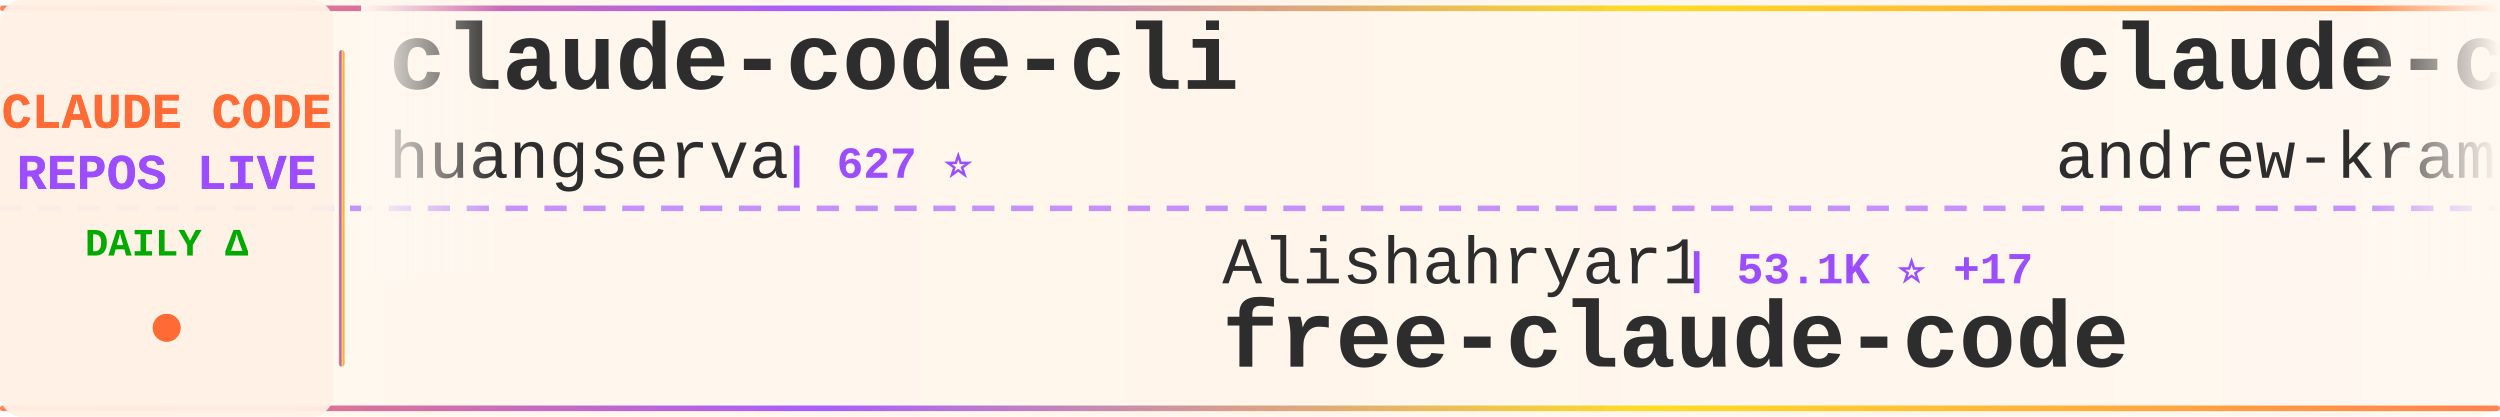
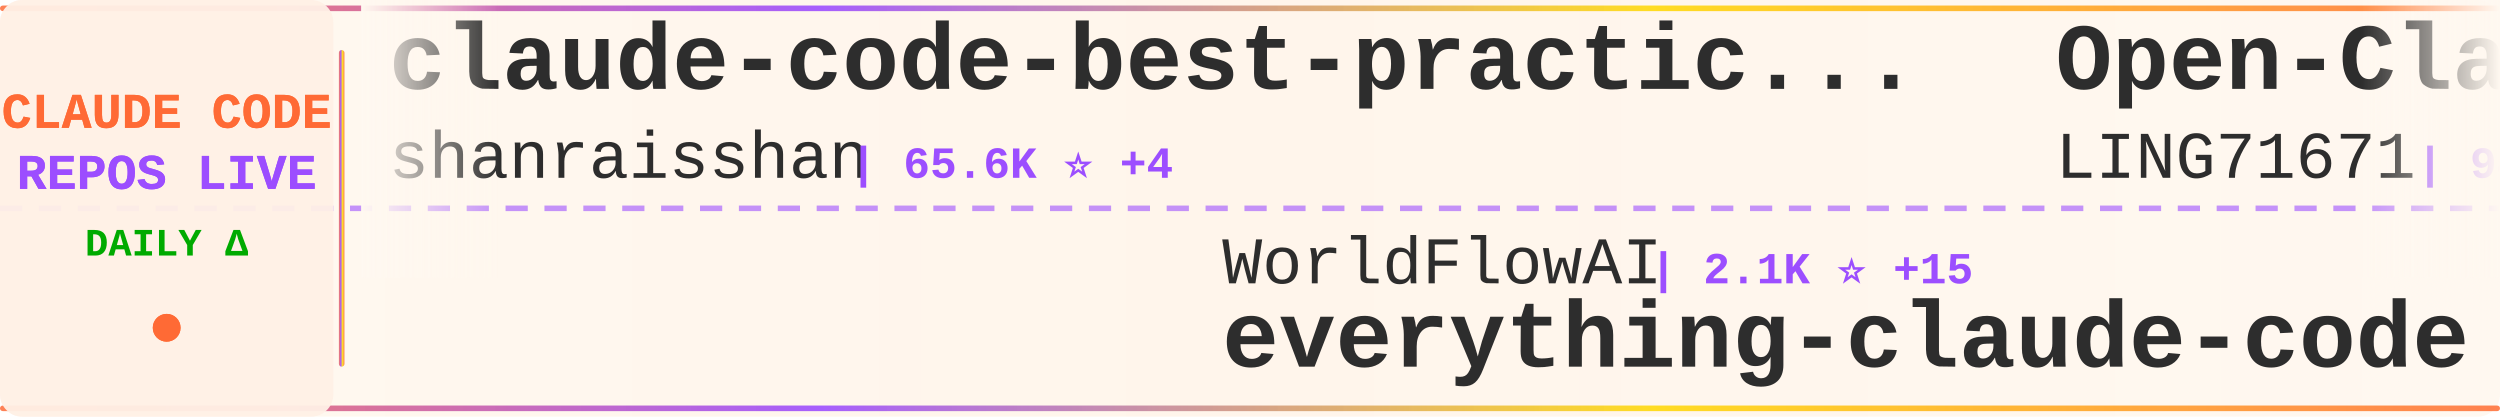
<svg xmlns="http://www.w3.org/2000/svg" width="900" height="150">
  <defs>
    <linearGradient id="tickerBg" x1="0%" y1="0%" x2="100%" y2="0%">
      <stop offset="0%" style="stop-color:#fff8f0;stop-opacity:0.98" />
      <stop offset="50%" style="stop-color:#fff5eb;stop-opacity:1" />
      <stop offset="100%" style="stop-color:#fff8f0;stop-opacity:0.98" />
    </linearGradient>
    <linearGradient id="borderGrad" x1="0%" y1="0%" x2="100%" y2="0%">
      <stop offset="0%" style="stop-color:#FF6B35;stop-opacity:0.85">
        <animate attributeName="stop-opacity" values="0.85;1;0.85" dur="2s" repeatCount="indefinite" />
      </stop>
      <stop offset="33%" style="stop-color:#9C4EFF;stop-opacity:0.9">
        <animate attributeName="stop-opacity" values="0.9;1;0.9" dur="2.2s" repeatCount="indefinite" />
      </stop>
      <stop offset="66%" style="stop-color:#FFD700;stop-opacity:0.85">
        <animate attributeName="stop-opacity" values="0.85;1;0.85" dur="1.8s" repeatCount="indefinite" />
      </stop>
      <stop offset="100%" style="stop-color:#FF6B35;stop-opacity:0.85">
        <animate attributeName="stop-opacity" values="0.85;1;0.85" dur="2s" repeatCount="indefinite" />
      </stop>
    </linearGradient>
    <filter id="textGlow">
      <feGaussianBlur stdDeviation="0.15" result="coloredBlur" />
      <feMerge>
        <feMergeNode in="coloredBlur" />
        <feMergeNode in="SourceGraphic" />
      </feMerge>
    </filter>
    <filter id="metricGlow">
      <feGaussianBlur stdDeviation="0.2" result="coloredBlur" />
      <feMerge>
        <feMergeNode in="coloredBlur" />
        <feMergeNode in="SourceGraphic" />
      </feMerge>
    </filter>
    <linearGradient id="leftFade" x1="0%" y1="0%" x2="100%" y2="0%">
      <stop offset="0%" style="stop-color:#fff8f0;stop-opacity:1" />
      <stop offset="100%" style="stop-color:#fff8f0;stop-opacity:0" />
    </linearGradient>
    <linearGradient id="rightFade" x1="0%" y1="0%" x2="100%" y2="0%">
      <stop offset="0%" style="stop-color:#fff8f0;stop-opacity:0" />
      <stop offset="100%" style="stop-color:#fff8f0;stop-opacity:1" />
    </linearGradient>
  </defs>
  <rect width="900" height="150" fill="url(#tickerBg)" rx="8" />
  <rect x="0" y="2" width="900" height="2" fill="url(#borderGrad)" rx="1" />
  <rect x="0" y="146" width="900" height="2" fill="url(#borderGrad)" rx="1" />
  <line x1="0" y1="75" x2="900" y2="75" stroke="#9C4EFF" stroke-width="2" stroke-dasharray="8 6" opacity="0.6" />
  <rect x="0" y="0" width="120" height="150" fill="#fff0e6" opacity="0.95" rx="8" />
  <text x="60" y="46" font-family="'Courier New', monospace" font-size="18" font-weight="bold" fill="#FF6B35" text-anchor="middle" filter="url(#textGlow)">
    CLAUDE CODE
  </text>
  <text x="60" y="68" font-family="'Courier New', monospace" font-size="18" font-weight="bold" fill="#9C4EFF" text-anchor="middle" filter="url(#textGlow)">
    REPOS LIVE
  </text>
  <text x="60" y="92" font-family="'Courier New', monospace" font-size="14" font-weight="bold" fill="#00aa00" text-anchor="middle">
    DAILY Δ
  </text>
  <circle cx="60" cy="118" r="5" fill="#FF6B35" filter="url(#metricGlow)">
    <animate attributeName="r" values="4;6;4" dur="1.5s" repeatCount="indefinite" />
    <animate attributeName="opacity" values="0.6;1;0.6" dur="1.5s" repeatCount="indefinite" />
  </circle>
  <rect x="122" y="18" width="2" height="114" fill="url(#borderGrad)" rx="1" />
  <clipPath id="tickerClip">
    <rect x="130" y="0" width="770" height="150" />
  </clipPath>
  <g clip-path="url(#tickerClip)">
    <g id="tickerItems">
      <animateTransform attributeName="transform" attributeType="XML" type="translate" from="0 0" to="-3000 0" dur="54s" repeatCount="indefinite" />
      <g transform="translate(0, 0)">
-         <text x="140" y="32" font-family="'Courier New', monospace" font-size="34" font-weight="bold" fill="#2d2d2d">claude-code-cli</text>
-         <text x="140" y="64" font-family="'Courier New', monospace" font-size="24" font-weight="normal" fill="#2d2d2d" opacity="1.0">huangserva</text>
-         <text x="282" y="64" font-family="'Courier New', monospace" font-size="16" font-weight="bold" fill="#9C4EFF"> | 627 ⭐</text>
+         <text x="140" y="32" font-family="'Courier New', monospace" font-size="34" font-weight="bold" fill="#2d2d2d">claude-code-best-practic...</text>
+         <text x="140" y="64" font-family="'Courier New', monospace" font-size="24" font-weight="normal" fill="#2d2d2d" opacity="1.0">shanraisshan</text>
+         <text x="306" y="64" font-family="'Courier New', monospace" font-size="16" font-weight="bold" fill="#9C4EFF"> | 65.6K ⭐ +4</text>
      </g>
      <g transform="translate(300, 0)">
-         <text x="140" y="102" font-family="'Courier New', monospace" font-size="24" font-weight="normal" fill="#2d2d2d" opacity="1.0">Alishahryar1</text>
-         <text x="306" y="102" font-family="'Courier New', monospace" font-size="16" font-weight="bold" fill="#9C4EFF"> | 53.1K ⭐ +17</text>
-         <text x="140" y="132" font-family="'Courier New', monospace" font-size="34" font-weight="bold" fill="#2d2d2d">free-claude-code</text>
+         <text x="140" y="102" font-family="'Courier New', monospace" font-size="24" font-weight="normal" fill="#2d2d2d" opacity="1.0">WorldFlowAI</text>
+         <text x="294" y="102" font-family="'Courier New', monospace" font-size="16" font-weight="bold" fill="#9C4EFF"> | 2.1K ⭐ +15</text>
+         <text x="140" y="132" font-family="'Courier New', monospace" font-size="34" font-weight="bold" fill="#2d2d2d">everything-claude-code</text>
      </g>
      <g transform="translate(600, 0)">
-         <text x="140" y="32" font-family="'Courier New', monospace" font-size="34" font-weight="bold" fill="#2d2d2d">claude-code-source-build</text>
-         <text x="140" y="64" font-family="'Courier New', monospace" font-size="24" font-weight="normal" fill="#2d2d2d" opacity="1.0">andrew-kramer-inno</text>
-         <text x="378" y="64" font-family="'Courier New', monospace" font-size="16" font-weight="bold" fill="#9C4EFF"> | 596 ⭐</text>
+         <text x="140" y="32" font-family="'Courier New', monospace" font-size="34" font-weight="bold" fill="#2d2d2d">Open-ClaudeCode</text>
+         <text x="140" y="64" font-family="'Courier New', monospace" font-size="24" font-weight="normal" fill="#2d2d2d" opacity="1.0">LING71671</text>
+         <text x="270" y="64" font-family="'Courier New', monospace" font-size="16" font-weight="bold" fill="#9C4EFF"> | 945 ⭐</text>
      </g>
      <g transform="translate(900, 0)">
-         <text x="140" y="102" font-family="'Courier New', monospace" font-size="24" font-weight="normal" fill="#2d2d2d" opacity="1.0">Yuyz0112</text>
-         <text x="258" y="102" font-family="'Courier New', monospace" font-size="16" font-weight="bold" fill="#9C4EFF"> | 2.4K ⭐</text>
-         <text x="140" y="132" font-family="'Courier New', monospace" font-size="34" font-weight="bold" fill="#2d2d2d">claude-code-reverse</text>
+         <text x="140" y="102" font-family="'Courier New', monospace" font-size="24" font-weight="normal" fill="#2d2d2d" opacity="1.0">xu-xiang</text>
+         <text x="258" y="102" font-family="'Courier New', monospace" font-size="16" font-weight="bold" fill="#9C4EFF"> | 1.9K ⭐</text>
+         <text x="140" y="132" font-family="'Courier New', monospace" font-size="34" font-weight="bold" fill="#2d2d2d">everything-claude-code-z...</text>
      </g>
      <g transform="translate(1200, 0)">
-         <text x="140" y="32" font-family="'Courier New', monospace" font-size="34" font-weight="bold" fill="#2d2d2d">claude-code-local</text>
-         <text x="140" y="64" font-family="'Courier New', monospace" font-size="24" font-weight="normal" fill="#2d2d2d" opacity="1.0">nicedreamzapp</text>
-         <text x="318" y="64" font-family="'Courier New', monospace" font-size="16" font-weight="bold" fill="#9C4EFF"> | 3.3K ⭐</text>
+         <text x="140" y="32" font-family="'Courier New', monospace" font-size="34" font-weight="bold" fill="#2d2d2d">oh-my-claudecode</text>
+         <text x="140" y="64" font-family="'Courier New', monospace" font-size="24" font-weight="normal" fill="#2d2d2d" opacity="1.0">Yeachan-Heo</text>
+         <text x="294" y="64" font-family="'Courier New', monospace" font-size="16" font-weight="bold" fill="#9C4EFF"> | 39.0K ⭐ +2</text>
      </g>
      <g transform="translate(1500, 0)">
-         <text x="140" y="102" font-family="'Courier New', monospace" font-size="24" font-weight="normal" fill="#2d2d2d" opacity="1.0">frankbria</text>
-         <text x="270" y="102" font-family="'Courier New', monospace" font-size="16" font-weight="bold" fill="#9C4EFF"> | 9.6K ⭐</text>
-         <text x="140" y="132" font-family="'Courier New', monospace" font-size="34" font-weight="bold" fill="#2d2d2d">ralph-claude-code</text>
+         <text x="140" y="102" font-family="'Courier New', monospace" font-size="24" font-weight="normal" fill="#2d2d2d" opacity="1.0">anthropics</text>
+         <text x="282" y="102" font-family="'Courier New', monospace" font-size="16" font-weight="bold" fill="#9C4EFF"> | 6.2K ⭐ +2</text>
+         <text x="140" y="132" font-family="'Courier New', monospace" font-size="34" font-weight="bold" fill="#2d2d2d">claude-code-security-rev...</text>
      </g>
      <g transform="translate(1800, 0)">
-         <text x="140" y="32" font-family="'Courier New', monospace" font-size="34" font-weight="bold" fill="#2d2d2d">claude-code-sourcemap</text>
-         <text x="140" y="64" font-family="'Courier New', monospace" font-size="24" font-weight="normal" fill="#2d2d2d" opacity="1.0">ChinaSiro</text>
-         <text x="270" y="64" font-family="'Courier New', monospace" font-size="16" font-weight="bold" fill="#9C4EFF"> | 9.7K ⭐</text>
+         <text x="140" y="32" font-family="'Courier New', monospace" font-size="34" font-weight="bold" fill="#2d2d2d">claude-code-base-action</text>
+         <text x="140" y="64" font-family="'Courier New', monospace" font-size="24" font-weight="normal" fill="#2d2d2d" opacity="1.0">anthropics</text>
+         <text x="282" y="64" font-family="'Courier New', monospace" font-size="16" font-weight="bold" fill="#9C4EFF"> | 970 ⭐</text>
      </g>
      <g transform="translate(2100, 0)">
-         <text x="140" y="102" font-family="'Courier New', monospace" font-size="24" font-weight="normal" fill="#2d2d2d" opacity="1.0">chauncygu</text>
-         <text x="270" y="102" font-family="'Courier New', monospace" font-size="16" font-weight="bold" fill="#9C4EFF"> | 2.8K ⭐</text>
-         <text x="140" y="132" font-family="'Courier New', monospace" font-size="34" font-weight="bold" fill="#2d2d2d">collection-claude-code-s...</text>
+         <text x="140" y="102" font-family="'Courier New', monospace" font-size="24" font-weight="normal" fill="#2d2d2d" opacity="1.0">zebbern</text>
+         <text x="246" y="102" font-family="'Courier New', monospace" font-size="16" font-weight="bold" fill="#9C4EFF"> | 4.6K ⭐</text>
+         <text x="140" y="132" font-family="'Courier New', monospace" font-size="34" font-weight="bold" fill="#2d2d2d">claude-code-guide</text>
      </g>
      <g transform="translate(2400, 0)">
-         <text x="140" y="32" font-family="'Courier New', monospace" font-size="34" font-weight="bold" fill="#2d2d2d">Claude-Code</text>
-         <text x="140" y="64" font-family="'Courier New', monospace" font-size="24" font-weight="normal" fill="#2d2d2d" opacity="1.0">OrcaWhisper</text>
-         <text x="294" y="64" font-family="'Courier New', monospace" font-size="16" font-weight="bold" fill="#9C4EFF"> | 94 ⭐</text>
+         <text x="140" y="32" font-family="'Courier New', monospace" font-size="34" font-weight="bold" fill="#2d2d2d">claude-code-telegram</text>
+         <text x="140" y="64" font-family="'Courier New', monospace" font-size="24" font-weight="normal" fill="#2d2d2d" opacity="1.0">RichardAtCT</text>
+         <text x="294" y="64" font-family="'Courier New', monospace" font-size="16" font-weight="bold" fill="#9C4EFF"> | 2.8K ⭐</text>
      </g>
      <g transform="translate(2700, 0)">
-         <text x="140" y="102" font-family="'Courier New', monospace" font-size="24" font-weight="normal" fill="#2d2d2d" opacity="1.0">oboard</text>
-         <text x="234" y="102" font-family="'Courier New', monospace" font-size="16" font-weight="bold" fill="#9C4EFF"> | 3.3K ⭐</text>
-         <text x="140" y="132" font-family="'Courier New', monospace" font-size="34" font-weight="bold" fill="#2d2d2d">claude-code-rev</text>
+         <text x="140" y="102" font-family="'Courier New', monospace" font-size="24" font-weight="normal" fill="#2d2d2d" opacity="1.0">1rgs</text>
+         <text x="210" y="102" font-family="'Courier New', monospace" font-size="16" font-weight="bold" fill="#9C4EFF"> | 3.7K ⭐</text>
+         <text x="140" y="132" font-family="'Courier New', monospace" font-size="34" font-weight="bold" fill="#2d2d2d">claude-code-proxy</text>
      </g>
      <g transform="translate(3000, 0)">
-         <text x="140" y="32" font-family="'Courier New', monospace" font-size="34" font-weight="bold" fill="#2d2d2d">claude-code-cli</text>
-         <text x="140" y="64" font-family="'Courier New', monospace" font-size="24" font-weight="normal" fill="#2d2d2d" opacity="1.0">huangserva</text>
-         <text x="282" y="64" font-family="'Courier New', monospace" font-size="16" font-weight="bold" fill="#9C4EFF"> | 627 ⭐</text>
+         <text x="140" y="32" font-family="'Courier New', monospace" font-size="34" font-weight="bold" fill="#2d2d2d">claude-code-best-practic...</text>
+         <text x="140" y="64" font-family="'Courier New', monospace" font-size="24" font-weight="normal" fill="#2d2d2d" opacity="1.0">shanraisshan</text>
+         <text x="306" y="64" font-family="'Courier New', monospace" font-size="16" font-weight="bold" fill="#9C4EFF"> | 65.6K ⭐ +4</text>
      </g>
      <g transform="translate(3300, 0)">
-         <text x="140" y="102" font-family="'Courier New', monospace" font-size="24" font-weight="normal" fill="#2d2d2d" opacity="1.0">Alishahryar1</text>
-         <text x="306" y="102" font-family="'Courier New', monospace" font-size="16" font-weight="bold" fill="#9C4EFF"> | 53.1K ⭐ +17</text>
-         <text x="140" y="132" font-family="'Courier New', monospace" font-size="34" font-weight="bold" fill="#2d2d2d">free-claude-code</text>
+         <text x="140" y="102" font-family="'Courier New', monospace" font-size="24" font-weight="normal" fill="#2d2d2d" opacity="1.0">WorldFlowAI</text>
+         <text x="294" y="102" font-family="'Courier New', monospace" font-size="16" font-weight="bold" fill="#9C4EFF"> | 2.1K ⭐ +15</text>
+         <text x="140" y="132" font-family="'Courier New', monospace" font-size="34" font-weight="bold" fill="#2d2d2d">everything-claude-code</text>
      </g>
      <g transform="translate(3600, 0)">
-         <text x="140" y="32" font-family="'Courier New', monospace" font-size="34" font-weight="bold" fill="#2d2d2d">claude-code-source-build</text>
-         <text x="140" y="64" font-family="'Courier New', monospace" font-size="24" font-weight="normal" fill="#2d2d2d" opacity="1.0">andrew-kramer-inno</text>
-         <text x="378" y="64" font-family="'Courier New', monospace" font-size="16" font-weight="bold" fill="#9C4EFF"> | 596 ⭐</text>
+         <text x="140" y="32" font-family="'Courier New', monospace" font-size="34" font-weight="bold" fill="#2d2d2d">Open-ClaudeCode</text>
+         <text x="140" y="64" font-family="'Courier New', monospace" font-size="24" font-weight="normal" fill="#2d2d2d" opacity="1.0">LING71671</text>
+         <text x="270" y="64" font-family="'Courier New', monospace" font-size="16" font-weight="bold" fill="#9C4EFF"> | 945 ⭐</text>
      </g>
      <g transform="translate(3900, 0)">
-         <text x="140" y="102" font-family="'Courier New', monospace" font-size="24" font-weight="normal" fill="#2d2d2d" opacity="1.0">Yuyz0112</text>
-         <text x="258" y="102" font-family="'Courier New', monospace" font-size="16" font-weight="bold" fill="#9C4EFF"> | 2.4K ⭐</text>
-         <text x="140" y="132" font-family="'Courier New', monospace" font-size="34" font-weight="bold" fill="#2d2d2d">claude-code-reverse</text>
+         <text x="140" y="102" font-family="'Courier New', monospace" font-size="24" font-weight="normal" fill="#2d2d2d" opacity="1.0">xu-xiang</text>
+         <text x="258" y="102" font-family="'Courier New', monospace" font-size="16" font-weight="bold" fill="#9C4EFF"> | 1.9K ⭐</text>
+         <text x="140" y="132" font-family="'Courier New', monospace" font-size="34" font-weight="bold" fill="#2d2d2d">everything-claude-code-z...</text>
      </g>
    </g>
  </g>
  <rect x="130" y="0" width="50" height="100" fill="url(#leftFade)" />
  <rect x="850" y="0" width="50" height="100" fill="url(#rightFade)" />
</svg>
